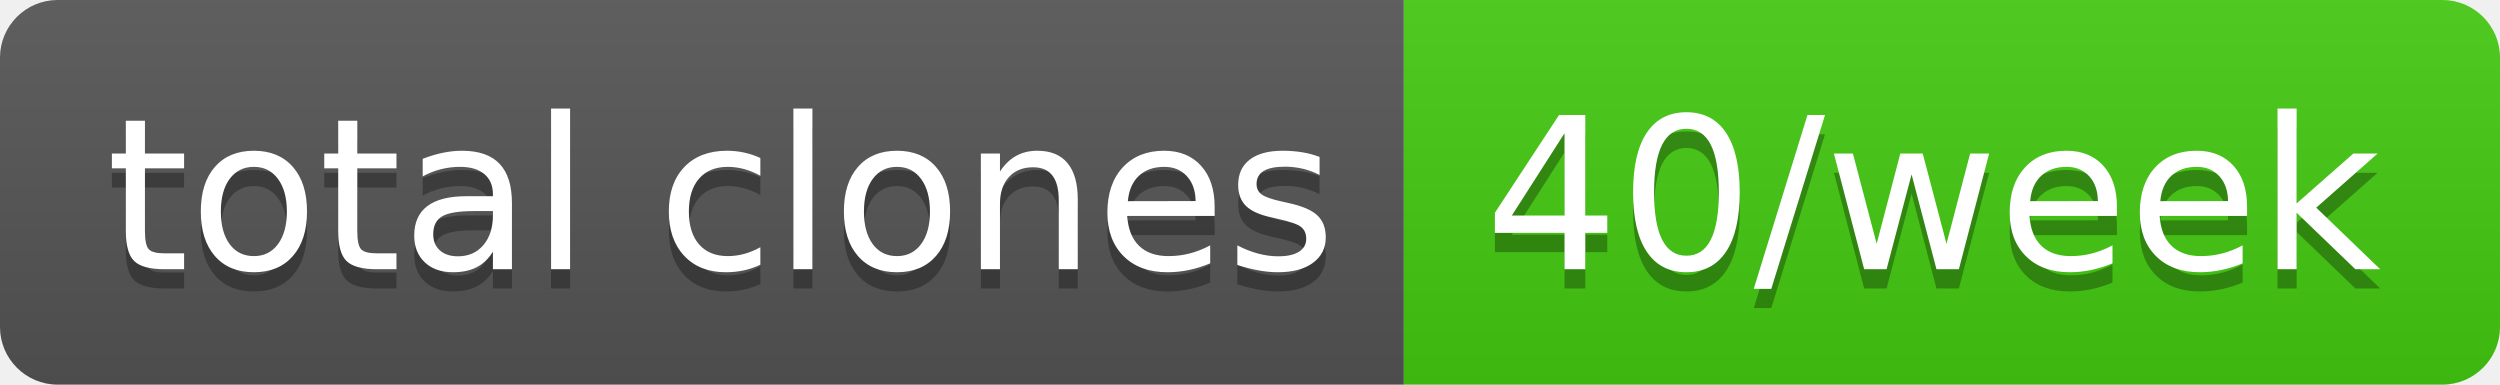
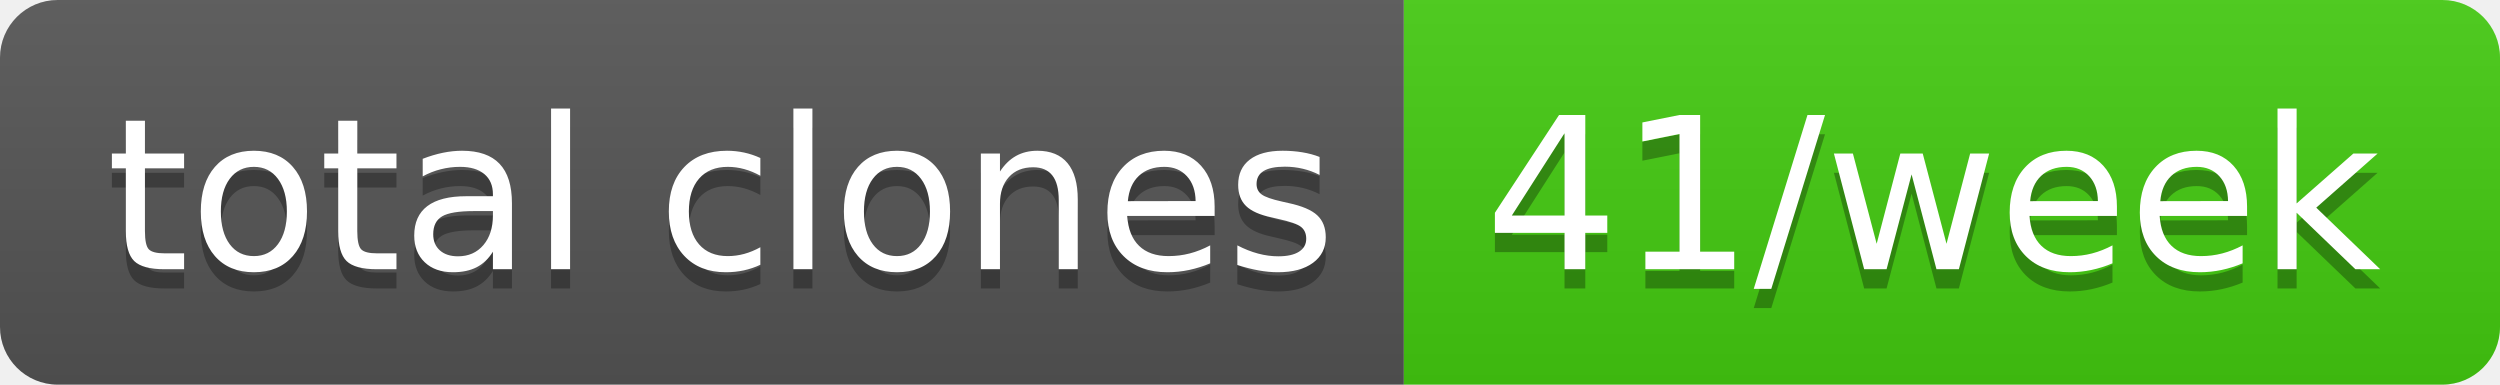
- <svg xmlns="http://www.w3.org/2000/svg" width="130" height="20" role="img" aria-label="total clones: 40/week">
+ <svg xmlns="http://www.w3.org/2000/svg" width="130" height="20" role="img" aria-label="total clones: 41/week">
  <linearGradient id="s" x2="0" y2="100%">
    <stop offset="0" stop-color="#bbb" stop-opacity=".1" />
    <stop offset="1" stop-opacity=".1" />
  </linearGradient>
  <clipPath id="r">
    <rect width="130" height="20" rx="3" fill="#fff" />
  </clipPath>
  <g clip-path="url(#r)">
    <rect width="73" height="20" fill="#555" />
    <rect x="73" width="57" height="20" fill="#4c1" />
    <rect width="130" height="20" fill="url(#s)" />
  </g>
  <g fill="#fff" text-anchor="middle" font-family="Verdana,Geneva,DejaVu Sans,sans-serif" text-rendering="geometricPrecision" font-size="110">
    <text aria-hidden="true" x="375" y="150" fill="#010101" fill-opacity=".3" transform="scale(.1)" textLength="630">total clones</text>
    <text x="375" y="140" transform="scale(.1)" fill="#fff" textLength="630">total clones</text>
-     <text aria-hidden="true" x="1005" y="150" fill="#010101" fill-opacity=".3" transform="scale(.1)" textLength="470">40/week</text>
-     <text x="1005" y="140" transform="scale(.1)" fill="#fff" textLength="470">40/week</text>
+     <text aria-hidden="true" x="1005" y="150" fill="#010101" fill-opacity=".3" transform="scale(.1)" textLength="470">41/week</text>
+     <text x="1005" y="140" transform="scale(.1)" fill="#fff" textLength="470">41/week</text>
  </g>
</svg>
